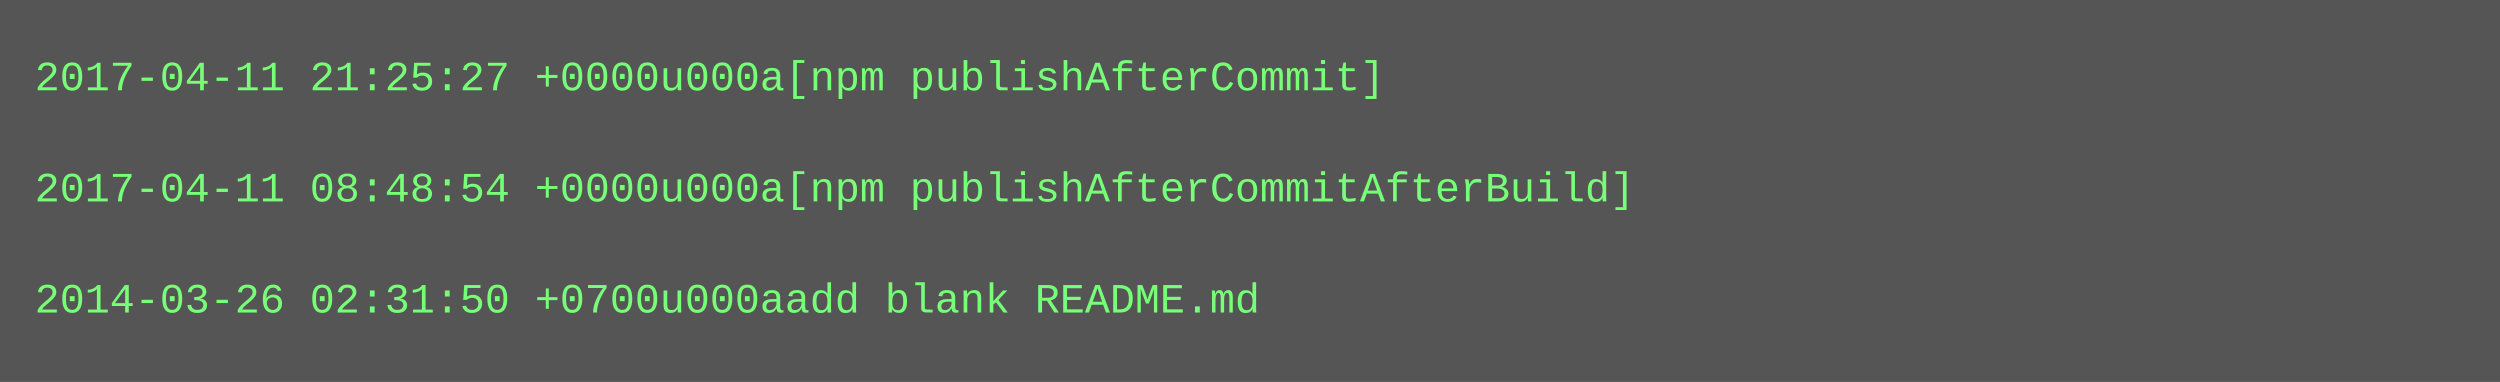
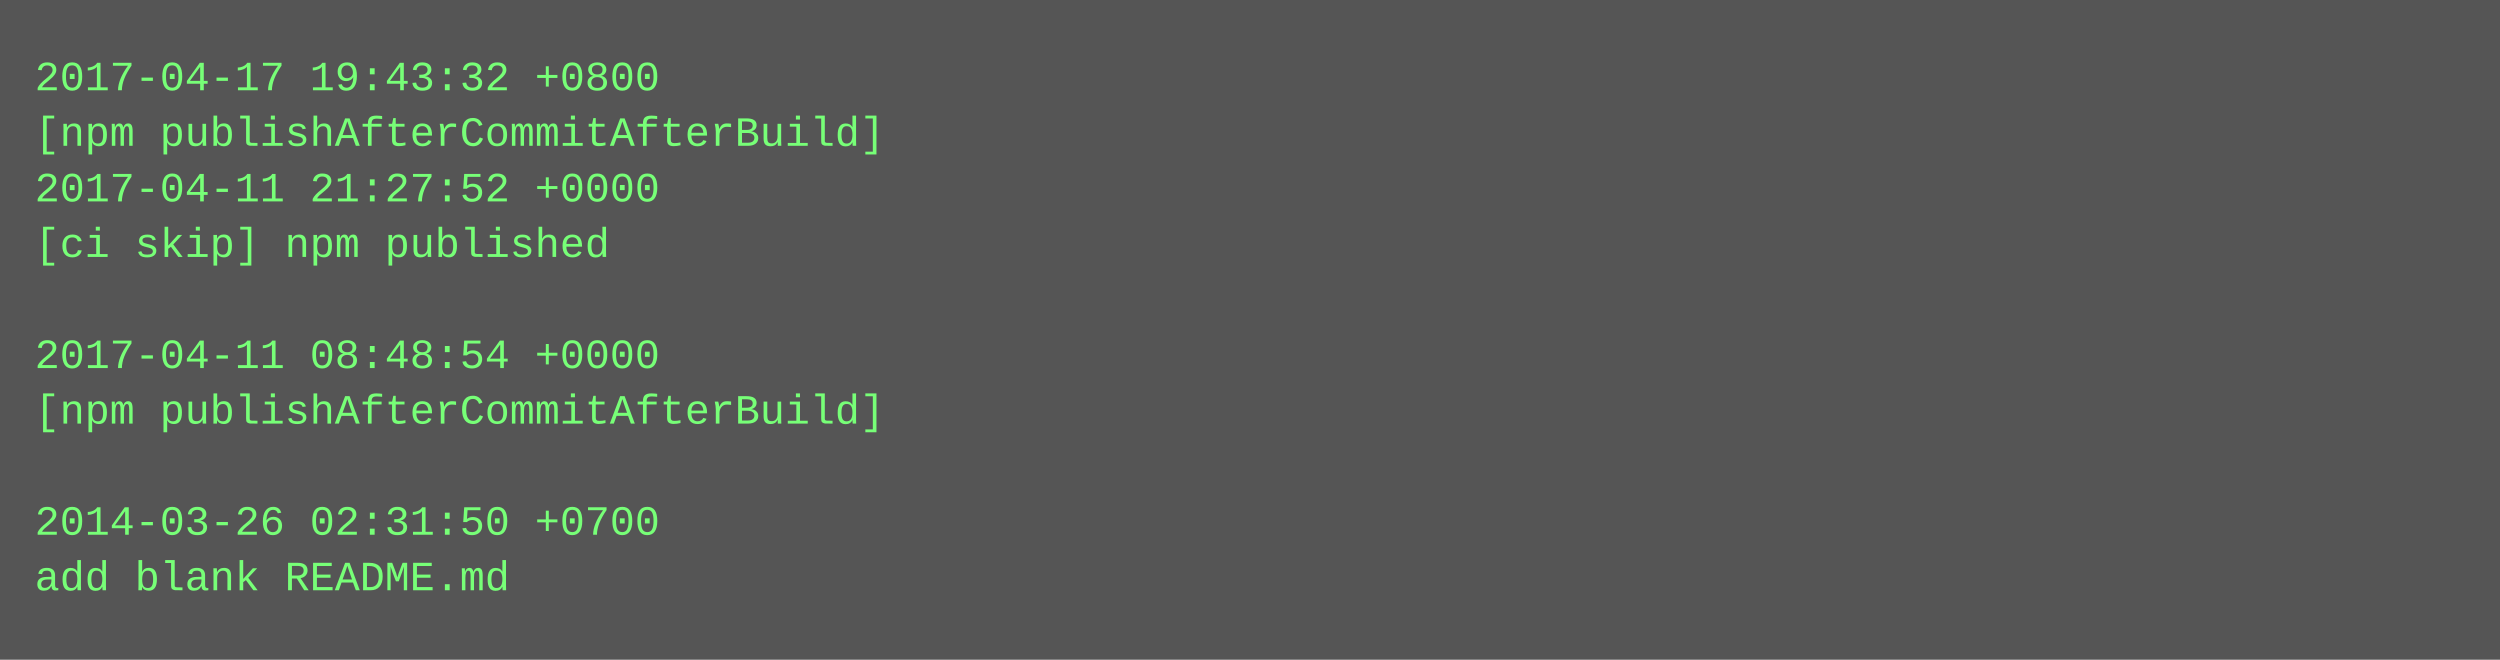
- <svg xmlns="http://www.w3.org/2000/svg" height="110" width="720">
-   <rect height="110" fill="#555" width="720" />
+ <svg xmlns="http://www.w3.org/2000/svg" height="190" width="720">
+   <rect height="190" fill="#555" width="720" />
  <text fill="#7f7" font-family="Courier New" font-size="12" xml:space="preserve">
-     <tspan x="10" y="26">2017-04-11 21:25:27 +0000u000a[npm publishAfterCommit]</tspan>
-     <tspan x="10" y="42" />
-     <tspan x="10" y="58">2017-04-11 08:48:54 +0000u000a[npm publishAfterCommitAfterBuild]</tspan>
-     <tspan x="10" y="74" />
-     <tspan x="10" y="90">2014-03-26 02:31:50 +0700u000aadd blank README.md</tspan>
+     <tspan x="10" y="26">2017-04-17 19:43:32 +0800</tspan>
+     <tspan x="10" y="42">[npm publishAfterCommitAfterBuild]</tspan>
+     <tspan x="10" y="58">2017-04-11 21:27:52 +0000</tspan>
+     <tspan x="10" y="74">[ci skip] npm published</tspan>
+     <tspan x="10" y="90" />
+     <tspan x="10" y="106">2017-04-11 08:48:54 +0000</tspan>
+     <tspan x="10" y="122">[npm publishAfterCommitAfterBuild]</tspan>
+     <tspan x="10" y="138" />
+     <tspan x="10" y="154">2014-03-26 02:31:50 +0700</tspan>
+     <tspan x="10" y="170">add blank README.md</tspan>
  </text>
</svg>
